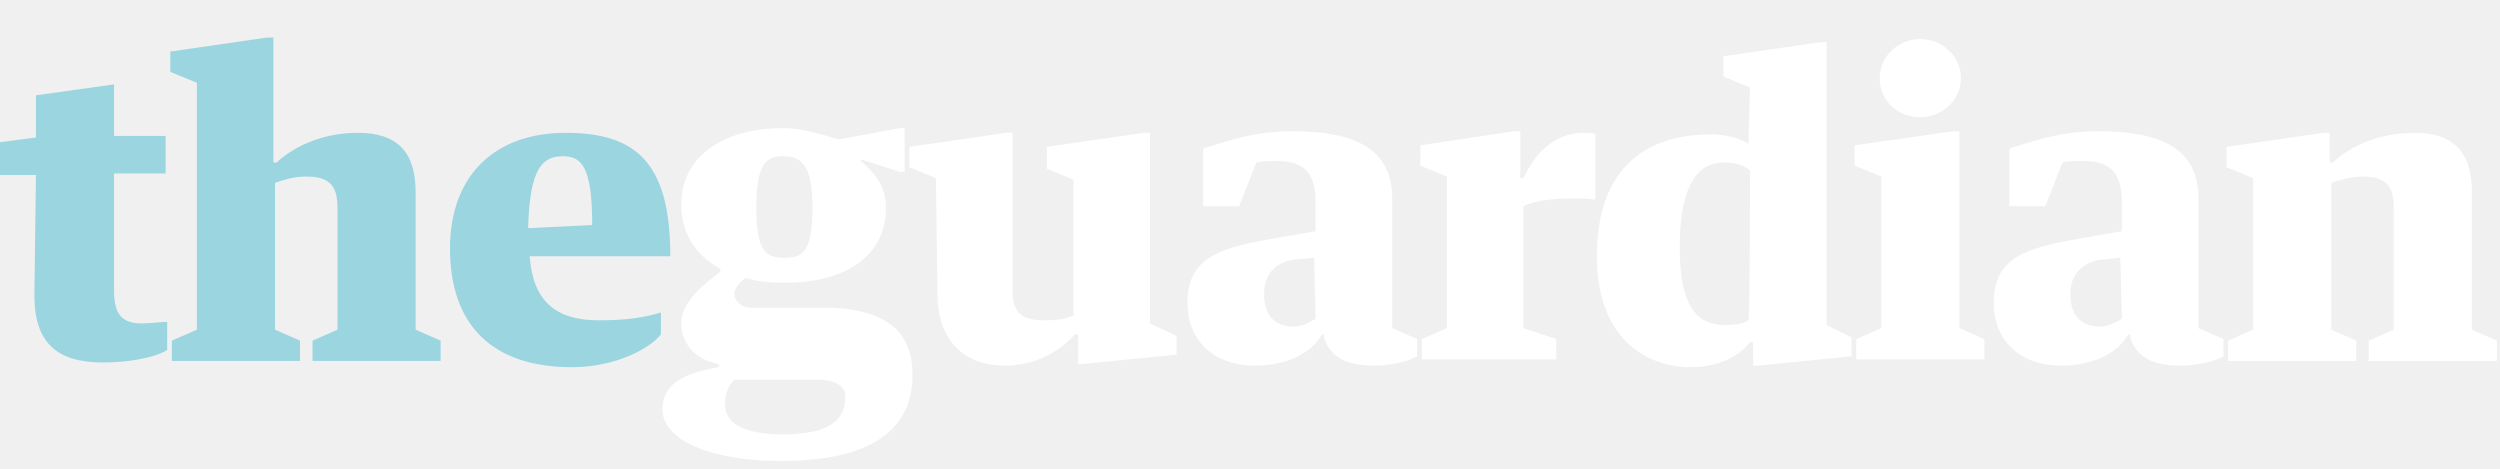
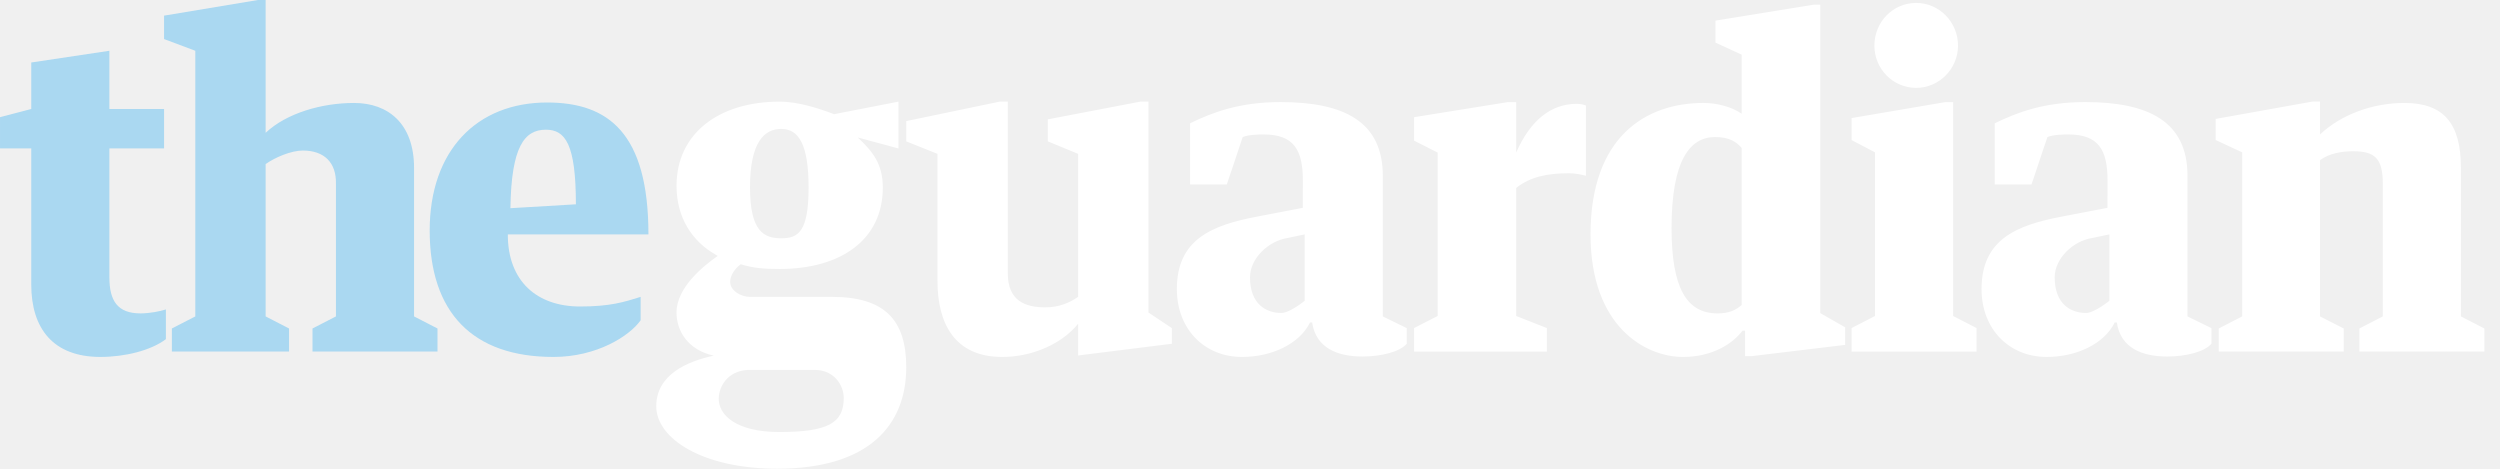
- <svg xmlns="http://www.w3.org/2000/svg" width="160" height="30">
-   <path fill="#9bd5e0" d="M2.3 11.2h-2.3v-2.1l2.3-.3v-2.7l5-.7v3.3h3.3v2.4h-3.3v7.5c0 1.4.4 2.1 1.8 2.1.5 0 1.2-.1 1.6-.1v1.8c-.8.5-2.5.8-4.1.8-3 0-4.4-1.3-4.4-4.3l.1-7.7zm8.7 10.6l1.6-.7v-15.8l-1.7-.7v-1.3l6.2-.9h.4v8h.2c1.3-1.2 3.2-1.9 5.2-1.9 2.5 0 3.7 1.2 3.7 3.8v8.8l1.6.7v1.3h-8.2v-1.3l1.6-.7v-7.8c0-1.5-.6-2-2-2-.8 0-1.4.2-2 .4v9.4l1.6.7v1.3h-8.2v-1.3zm22.9-5.4c.2 2.8 1.6 4.1 4.4 4.1 1.9 0 3-.2 4-.5v1.4c-.7.9-2.9 2.1-5.7 2.1-5.1 0-7.8-2.7-7.8-7.6 0-4.7 2.9-7.4 7.4-7.4s6.7 1.9 6.7 7.9h-9zm-.1-1.8l4.1-.2c0-3.8-.7-4.4-1.9-4.4-1.3 0-2.1.8-2.2 4.6z" />
-   <path fill="#fff" d="M58.4 24c0 3.4-2.5 5.5-8.4 5.5-4.7 0-7.6-1.4-7.6-3.3s1.9-2.4 3.6-2.7v-.2c-1.6-.3-2.4-1.4-2.4-2.6 0-1.5 1.7-2.7 2.5-3.3v-.2c-1.5-.8-2.5-2.2-2.5-4.1 0-3.1 2.7-4.9 6.5-4.9 1.2 0 2.5.4 3.5.7h.2l3.8-.7h.3v2.8h-.3l-2.5-.8v.1c.9.8 1.6 1.6 1.6 3 0 3.1-2.6 4.8-6.5 4.8-1 0-1.7-.1-2.5-.3-.4.3-.7.7-.7 1 0 .5.5.9 1.1.9h5.3c3.3.2 5 1.5 5 4.3zm-4.3 1.4c0-.7-.6-1.1-1.8-1.1h-5.3c-.4.4-.6.9-.6 1.6 0 1 .9 1.9 3.7 1.9 3.1 0 4-1 4-2.4zm-5.7-12.1c0 2.9.7 3.2 1.8 3.2s1.8-.3 1.8-3.2-.8-3.3-1.9-3.3c-1 0-1.7.4-1.7 3.3zm11.5-1.9l-1.7-.7v-1.3l6.2-.9h.4v10.1c0 1.6.8 1.9 2.1 1.9.8 0 1.3-.1 1.8-.3v-8.7l-1.7-.7v-1.4l6.2-.9h.4v12.2l1.7.8v1.2l-6.1.6h-.2v-1.9h-.2c-1 1.1-2.5 2-4.5 2-3 0-4.3-2.1-4.3-4.5l-.1-7.5zm19.4 1.8h-2.3v-3.7c1.4-.4 3.1-1.1 5.7-1.1 4 0 6.4 1.1 6.4 4.3v8.3l1.6.7v1.1c-.5.3-1.6.6-2.8.6-1.6 0-2.9-.5-3.2-2h-.1c-.7 1.3-2.4 2-4.3 2-2.6 0-4.3-1.6-4.3-4 0-2.9 2-3.5 5.3-4.1l2.9-.5v-1.8c0-1.8-.6-2.7-2.5-2.7-.2 0-1 0-1.3.1l-1.1 2.8zm4.8 3.3l-1.1.1c-1.2.1-2.1.8-2.1 2.2 0 1.6.9 2.1 1.9 2.1.5 0 1.1-.3 1.4-.5l-.1-3.9zm12.8-8.1h.4v3h.2c.9-1.9 2.2-2.9 3.9-2.9.3 0 .6 0 .7.1v4.2c-.3-.1-.8-.1-1.3-.1-1.3 0-2.5.1-3.3.5v7.8l2.1.7v1.3h-8.6v-1.3l1.6-.7v-9.7l-1.7-.7v-1.3l6-.9zm15.1-2.8l-1.7-.7v-1.3l6.2-.9h.4v18.1l1.6.8v1.2l-5.9.6h-.4v-1.5h-.2c-.6.8-1.9 1.6-3.8 1.6-2.7 0-6-1.7-6-7.1 0-5.8 3.3-7.8 7.3-7.8.8 0 1.8.2 2.4.6l.1-3.6zm0 5.3c-.4-.3-.8-.5-1.7-.5-1.6 0-2.8 1.4-2.8 5.4 0 3.5.9 5 2.9 5 .8 0 1.2-.1 1.5-.3.1.1.1-9.6.1-9.6zm13-2.5h.4v12.6l1.6.7v1.3h-8.2v-1.3l1.6-.7v-9.7l-1.7-.7v-1.3l6.3-.9zm.5-3.4c0 1.4-1.2 2.5-2.6 2.5-1.5 0-2.6-1.1-2.6-2.5s1.2-2.5 2.6-2.5c1.4 0 2.6 1.1 2.6 2.5zm5.4 8.2h-2.3v-3.7c1.4-.4 3.1-1.1 5.7-1.1 4 0 6.4 1.1 6.4 4.3v8.3l1.6.7v1.1c-.5.3-1.6.6-2.8.6-1.6 0-2.9-.5-3.2-2h-.1c-.7 1.3-2.4 2-4.3 2-2.6 0-4.3-1.6-4.3-4 0-2.9 2-3.5 5.3-4.1l2.9-.5v-1.8c0-1.8-.6-2.7-2.5-2.7-.2 0-1 0-1.3.1l-1.1 2.8zm4.8 3.3l-1.1.1c-1.1.1-2.1.8-2.1 2.2 0 1.6.9 2.1 1.9 2.1.5 0 1.1-.3 1.4-.5l-.1-3.9zm6.9 5.3l1.6-.7v-9.7l-1.7-.7v-1.3l6.2-.9h.4v1.9h.2c1.3-1.2 3.2-1.9 5.2-1.9 2.5 0 3.7 1.2 3.7 3.8v8.8l1.6.7v1.3h-8.2v-1.3l1.6-.7v-7.8c0-1.5-.6-2-2-2-.7 0-1.4.2-2 .4v9.4l1.6.7v1.3h-8.2v-1.3z" />
+ <svg xmlns="http://www.w3.org/2000/svg" width="160" height="30" viewBox="0 0 320 60">
+   <path d="M284 45h16v-2.954l-3.037-1.545v-20.001c1.191-.873 2.758-1.139 4.271-1.139 2.758 0 3.765.938 3.765 4.139v17.001l-3 1.545v2.954h16v-2.954l-3-1.545v-19.001c0-5.685-2.196-8.321-7.224-8.321-4.108 0-8.11 1.49-10.813 4.029v-4.208h-.963l-12.391 2.221v2.704l3.391 1.574v21.001l-3 1.545v2.954zm-38.726-44.626c-2.973 0-5.352 2.429-5.352 5.465 0 2.981 2.379 5.409 5.352 5.409 2.92 0 5.353-2.428 5.353-5.409 0-3.036-2.433-5.465-5.353-5.465zm-8.272 14.738v2.815l2.998 1.574v20.946l-2.998 1.545v3.009h15.998v-3.009l-3-1.545v-27.377h-1l-11.998 2.043zm-14.069 23.937c-.73.615-1.568 1.067-3.081 1.067-4.001 0-5.893-3.311-5.893-10.929 0-8.72 2.379-11.645 5.568-11.645 1.785 0 2.676.569 3.406 1.389v20.119zm0-24.489c-1.243-.884-3.189-1.384-4.866-1.384-7.443 0-14.479 4.356-14.479 16.831 0 11.867 7.086 15.683 11.831 15.683 3.784 0 6.379-1.711 7.623-3.366h.324v3.259h.866l11.948-1.437v-2.25l-3.19-1.821v-39.479h-.811l-12.596 2.042v2.816l3.351 1.545v7.562zm-41.933 3.441l3.018 1.527v20.919l-3.018 1.545v3.009h17v-3.009l-3.927-1.545v-16.389c1.779-1.429 4.001-1.881 6.703-1.881.865 0 1.628.158 2.223.324v-9c-.325-.11-.655-.21-1.196-.21-3.298 0-5.947 2.153-7.731 6.237v-6.458h-1.073l-12 1.931v3zm-19.263-.792c3.892 0 5.028 1.987 5.028 5.906l-.008 3.488-5.765 1.105c-5.902 1.112-10.354 2.942-10.354 9.29 0 5.133 3.531 8.691 8.341 8.691 3.785 0 7.353-1.655 8.704-4.416h.271c.487 3.312 3.298 4.361 6.433 4.361 2.433 0 4.785-.602 5.677-1.634v-2l-3.065-1.5v-18c0-6.954-4.99-9.435-13.1-9.435-5.299 0-8.761 1.35-11.569 2.717v7.829h4.703l2.032-6.062c.715-.325 2.186-.341 2.672-.341zm2.271 22.851c-1.947 0-4.008-1.137-4.008-4.559 0-2.442 2.386-4.656 4.753-5.026l2.247-.474v8.5s-1.911 1.559-2.992 1.559zm100.729-22.851c3.892 0 5.028 1.987 5.028 5.906l-.008 3.488-5.765 1.105c-5.902 1.112-10.354 2.942-10.354 9.29 0 5.133 3.531 8.691 8.341 8.691 3.785 0 7.353-1.655 8.704-4.416h.271c.487 3.312 3.298 4.361 6.433 4.361 2.433 0 4.785-.602 5.677-1.634v-2l-3.065-1.5v-18c0-6.954-4.99-9.435-13.1-9.435-5.299 0-8.761 1.35-11.569 2.717v7.829h4.703l2.032-6.062c.715-.325 2.186-.341 2.672-.341zm2.271 22.851c-1.947 0-4.008-1.137-4.008-4.559 0-2.442 2.386-4.656 4.753-5.026l2.247-.474v8.5s-1.911 1.559-2.992 1.559zm-138.731 5.63c.44 0 .875-.021 1.305-.063 3.536-.339 6.682-2.022 8.418-4.187v4.061l12-1.5v-2l-3-2v-27h-1l-11.884 2.277v2.814l3.884 1.601v18.308c-1.122.758-2.424 1.339-4.199 1.339-2.541 0-4.801-.807-4.801-4.339v-22h-1l-12 2.5v2.591l4 1.601v16.308c0 5.355 2.168 9.689 8.277 9.689zm-32.277-7.689c-1.189 0-2.538-.811-2.538-1.915 0-.828.594-1.711 1.351-2.263 1.622.497 2.974.607 4.974.607 7.785 0 13.213-3.695 13.213-10.429 0-3.036-1.319-4.639-3.211-6.406l5.211 1.406v-5.99l-8.239 1.605c-1.892-.719-4.541-1.605-6.974-1.605-7.785 0-13.191 4.088-13.191 10.766 0 4.085 2.001 7.12 5.028 8.832l.241.153c-1.73 1.215-5.27 3.982-5.27 7.239 0 2.428 1.514 4.806 4.758 5.524-3.406.726-7.353 2.446-7.353 6.476 0 4.14 5.947 7.994 15.463 7.994 11.84 0 16.537-5.652 16.537-12.994 0-6.071-2.796-9-9.5-9h-10.5zm7.5-14c0 5.685-1.337 6.5-3.5 6.5-2.162 0-4-.815-4-6.5 0-5.823 1.838-7.5 4-7.5 2.217 0 3.5 1.959 3.5 7.5zm-11.5 26.933c.06-1.489 1.108-3.416 3.697-3.585h8.595c2.487 0 3.708 1.983 3.708 3.585 0 3.201-1.993 4.365-8.264 4.365-5.515 0-7.824-2.199-7.736-4.365z" fill="#fff" />
+   <path d="M83 30c0-12.971-5.137-16.88-12.962-16.88-9.029 0-15.038 6.169-15.038 16.38 0 10.486 5.468 16.189 15.849 16.189 5.569 0 9.746-2.702 11.151-4.689v-3c-2.109.662-3.907 1.232-7.746 1.232-5.515 0-9.26-3.223-9.254-9.232h18zm-13.125-13.399c2.487 0 3.839 1.845 3.839 9.55l-8.38.497c.113-7.869 1.784-10.046 4.541-10.046zm-32.875 28.399v-2.954l-3-1.545v-19.501c1.208-.85 3.249-1.73 4.764-1.73 2.757 0 4.287 1.555 4.236 4.23v17.001l-3 1.545v2.954h16v-2.954l-3-1.545v-19.001c0-5.685-3.322-8.321-7.68-8.321-4.109 0-8.617 1.282-11.32 3.821v-17h-1l-12 2v3l4 1.5v34.001l-3 1.545v2.954h15zm-33-8.584c0 5.682 2.849 9.272 8.85 9.272 3.135 0 6.48-.827 8.386-2.278v-3.803c-.792.261-2.163.507-3.244.507-2.919 0-3.991-1.58-3.991-4.615v-16.5h7v-5.048h-7v-7.452l-10 1.5v5.952l-4 1.048v4h4v17.416z" fill="#AAD8F1" />
</svg>
